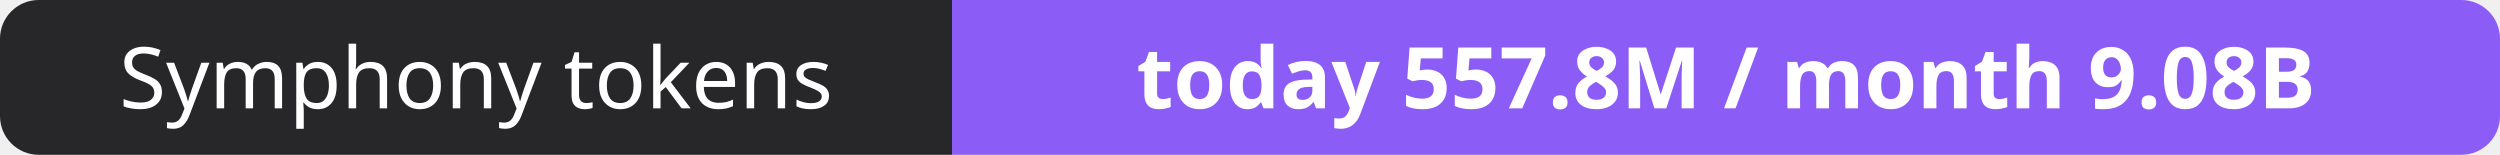
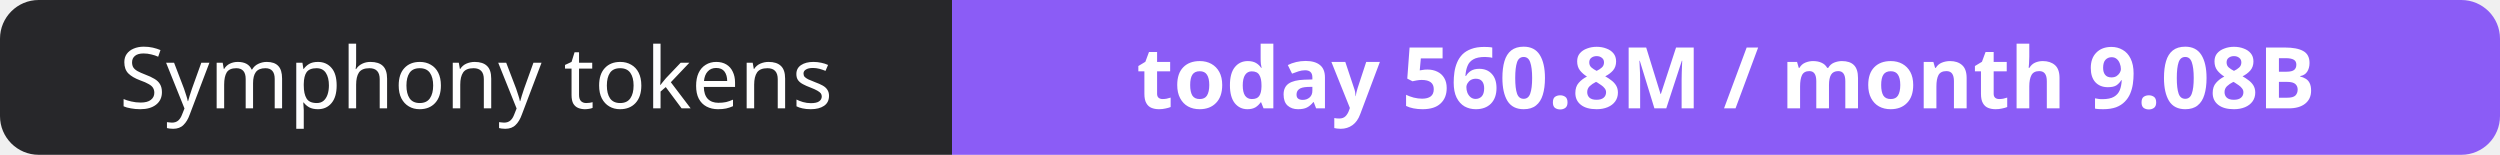
- <svg xmlns="http://www.w3.org/2000/svg" width="323" height="20" role="img" aria-label="Symphony tokens: today 557.8M / month 9.08B">
+ <svg xmlns="http://www.w3.org/2000/svg" width="323" height="20" role="img" aria-label="Symphony tokens: today 560.8M / month 9.08B">
  <clipPath id="r">
    <rect width="323" height="20" rx="5" fill="#fff" />
  </clipPath>
  <g clip-path="url(#r)">
    <rect width="123" height="20" fill="#27272a" />
    <rect x="123" width="200" height="20" fill="#8b5cf6" />
  </g>
  <g fill="#fff" text-anchor="middle" font-family="Verdana,Geneva,sans-serif" font-size="11">
    <text x="61.5" y="14">Symphony tokens</text>
-     <text x="223.0" y="14" font-weight="700">today 557.8M / month 9.08B</text>
+     <text x="223.0" y="14" font-weight="700">today 560.8M / month 9.08B</text>
  </g>
</svg>
